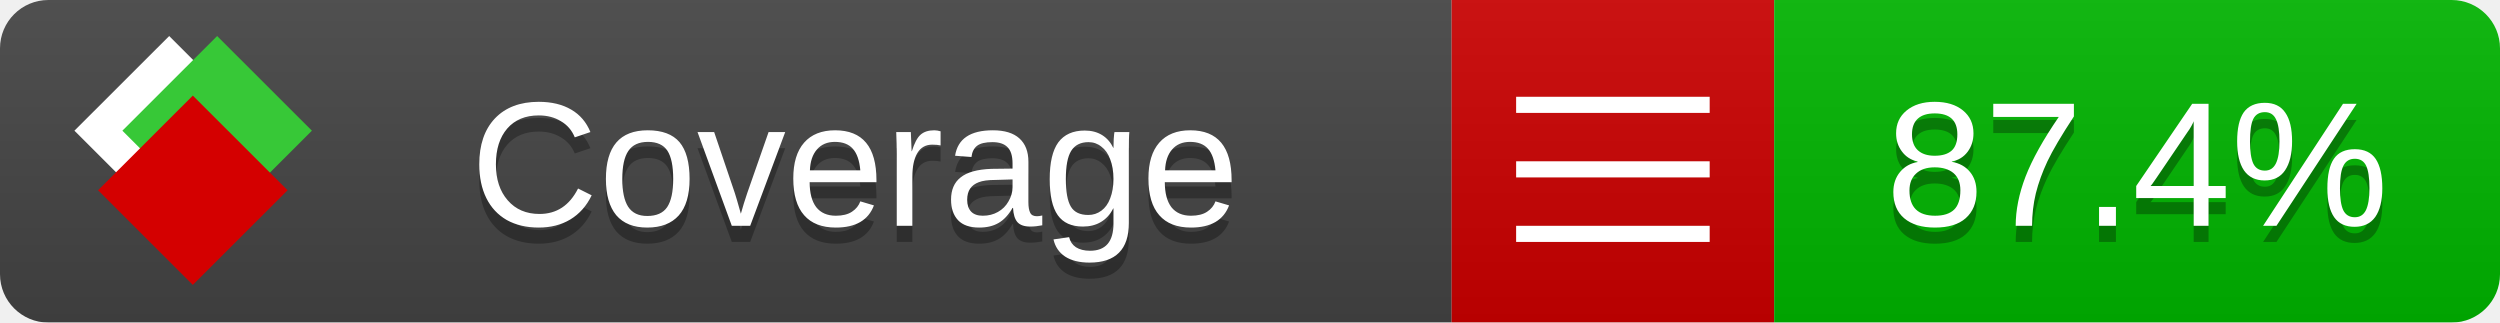
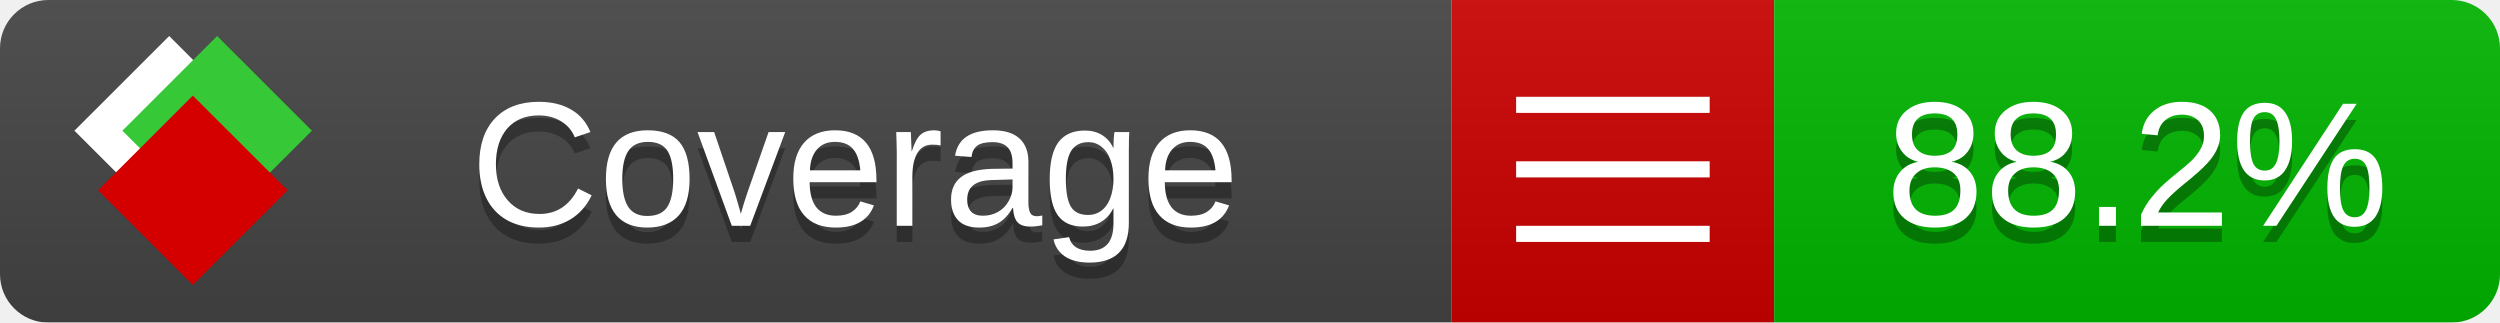
<svg xmlns="http://www.w3.org/2000/svg" xmlns:xlink="http://www.w3.org/1999/xlink" width="155" height="20">
  <style type="text/css">
          
            @keyframes fade1 {
                0% { visibility: visible; opacity: 1; }
               23% { visibility: visible; opacity: 1; }
               25% { visibility: hidden; opacity: 0; }
               48% { visibility: hidden; opacity: 0; }
               50% { visibility: hidden; opacity: 0; }
               73% { visibility: hidden; opacity: 0; }
               75% { visibility: hidden; opacity: 0; }
               98% { visibility: hidden; opacity: 0; }
              100% { visibility: visible; opacity: 1; }
            }
            @keyframes fade2 {
                0% { visibility: hidden; opacity: 0; }
               23% { visibility: hidden; opacity: 0; }
               25% { visibility: visible; opacity: 1; }
               48% { visibility: visible; opacity: 1; }
               50% { visibility: hidden; opacity: 0; }
               73% { visibility: hidden; opacity: 0; }
               75% { visibility: hidden; opacity: 0; }
               98% { visibility: hidden; opacity: 0; }
              100% { visibility: hidden; opacity: 0; }
            }
            @keyframes fade3 {
                0% { visibility: hidden; opacity: 0; }
               23% { visibility: hidden; opacity: 0; }
               25% { visibility: hidden; opacity: 0; }
               48% { visibility: hidden; opacity: 0; }
               50% { visibility: visible; opacity: 1; }
               73% { visibility: visible; opacity: 1; }
               75% { visibility: hidden; opacity: 0; }
               98% { visibility: hidden; opacity: 0; }
              100% { visibility: hidden; opacity: 0; }
            }
            @keyframes fade4 {
                0% { visibility: hidden; opacity: 0; }
               23% { visibility: hidden; opacity: 0; }
               25% { visibility: hidden; opacity: 0; }
               48% { visibility: hidden; opacity: 0; }
               50% { visibility: hidden; opacity: 0; }
               73% { visibility: hidden; opacity: 0; }
               75% { visibility: visible; opacity: 1; }
               98% { visibility: visible; opacity: 1; }
              100% { visibility: hidden; opacity: 0; }
            }
            .linecoverage {
                animation-duration: 15s;
                animation-name: fade1;
                animation-iteration-count: infinite;
            }
            .branchcoverage {
                animation-duration: 15s;
                animation-name: fade2;
                animation-iteration-count: infinite;
            }
            .methodcoverage {
                animation-duration: 15s;
                animation-name: fade3;
                animation-iteration-count: infinite;
            }
            .fullmethodcoverage {
                animation-duration: 15s;
                animation-name: fade4;
                animation-iteration-count: infinite;
            }
          
    </style>
  <defs>
    <linearGradient id="gradient" x2="0" y2="100%">
      <stop offset="0" stop-color="#bbb" stop-opacity=".1" />
      <stop offset="1" stop-opacity=".1" />
    </linearGradient>
    <linearGradient id="c">
      <stop offset="0" stop-color="#d40000" />
      <stop offset="1" stop-color="#ff2a2a" />
    </linearGradient>
    <linearGradient id="a">
      <stop offset="0" stop-color="#e0e0de" />
      <stop offset="1" stop-color="#fff" />
    </linearGradient>
    <linearGradient id="b">
      <stop offset="0" stop-color="#37c837" />
      <stop offset="1" stop-color="#217821" />
    </linearGradient>
    <linearGradient xlink:href="#a" id="e" x1="106.44" x2="69.96" y1="-11.96" y2="-46.84" gradientTransform="matrix(-.8426 -.00045 -.00045 -.8426 -94.27 -75.82)" gradientUnits="userSpaceOnUse" />
    <linearGradient xlink:href="#b" id="f" x1="56.19" x2="77.97" y1="-23.45" y2="10.62" gradientTransform="matrix(.8426 .00045 .00045 .8426 94.27 75.82)" gradientUnits="userSpaceOnUse" />
    <linearGradient xlink:href="#c" id="g" x1="79.98" x2="132.9" y1="10.79" y2="10.79" gradientTransform="matrix(.8426 .00045 .00045 .8426 94.27 75.82)" gradientUnits="userSpaceOnUse" />
    <mask id="mask">
      <rect width="155" height="20" rx="3" fill="#fff" />
    </mask>
    <g id="icon" transform="matrix(.04486 0 0 .04481 -.48 -.63)">
      <rect width="52.92" height="52.92" x="-109.72" y="-27.13" fill="url(#e)" transform="rotate(-135)" />
      <rect width="52.92" height="52.92" x="70.19" y="-39.18" fill="url(#f)" transform="rotate(45)" />
      <rect width="52.92" height="52.92" x="80.05" y="-15.74" fill="url(#g)" transform="rotate(45)" />
    </g>
  </defs>
  <g mask="url(#mask)">
    <rect x="0" y="0" width="90" height="20" fill="#444" />
    <rect x="90" y="0" width="20" height="20" fill="#c00" />
    <rect x="110" y="0" width="45" height="20" fill="#00B600" />
    <rect x="0" y="0" width="155" height="20" fill="url(#gradient)" />
  </g>
  <g>
    <path class="" stroke="#fff" d="M94 6.5 h12 M94 10.5 h12 M94 14.5 h12" />
  </g>
  <g fill="#fff" text-anchor="middle" font-family="Verdana,Arial,Geneva,sans-serif" font-size="11">
    <a xlink:href="https://github.com/danielpalme/ReportGenerator" target="_top">
      <use xlink:href="#icon" transform="translate(3,1) scale(3.5)" />
    </a>
    <text x="53" y="15" fill="#010101" fill-opacity=".3">Coverage</text>
    <text x="53" y="14" fill="#fff">Coverage</text>
-     <text class="" x="132.5" y="15" fill="#010101" fill-opacity=".3">87.4%</text>
-     <text class="" x="132.5" y="14">87.4%</text>
+     <text class="" x="132.5" y="15" fill="#010101" fill-opacity=".3">88.2%</text>
+     <text class="" x="132.5" y="14">88.2%</text>
  </g>
  <g>
    <rect class="" x="90" y="0" width="65" height="20" fill-opacity="0" />
  </g>
</svg>
